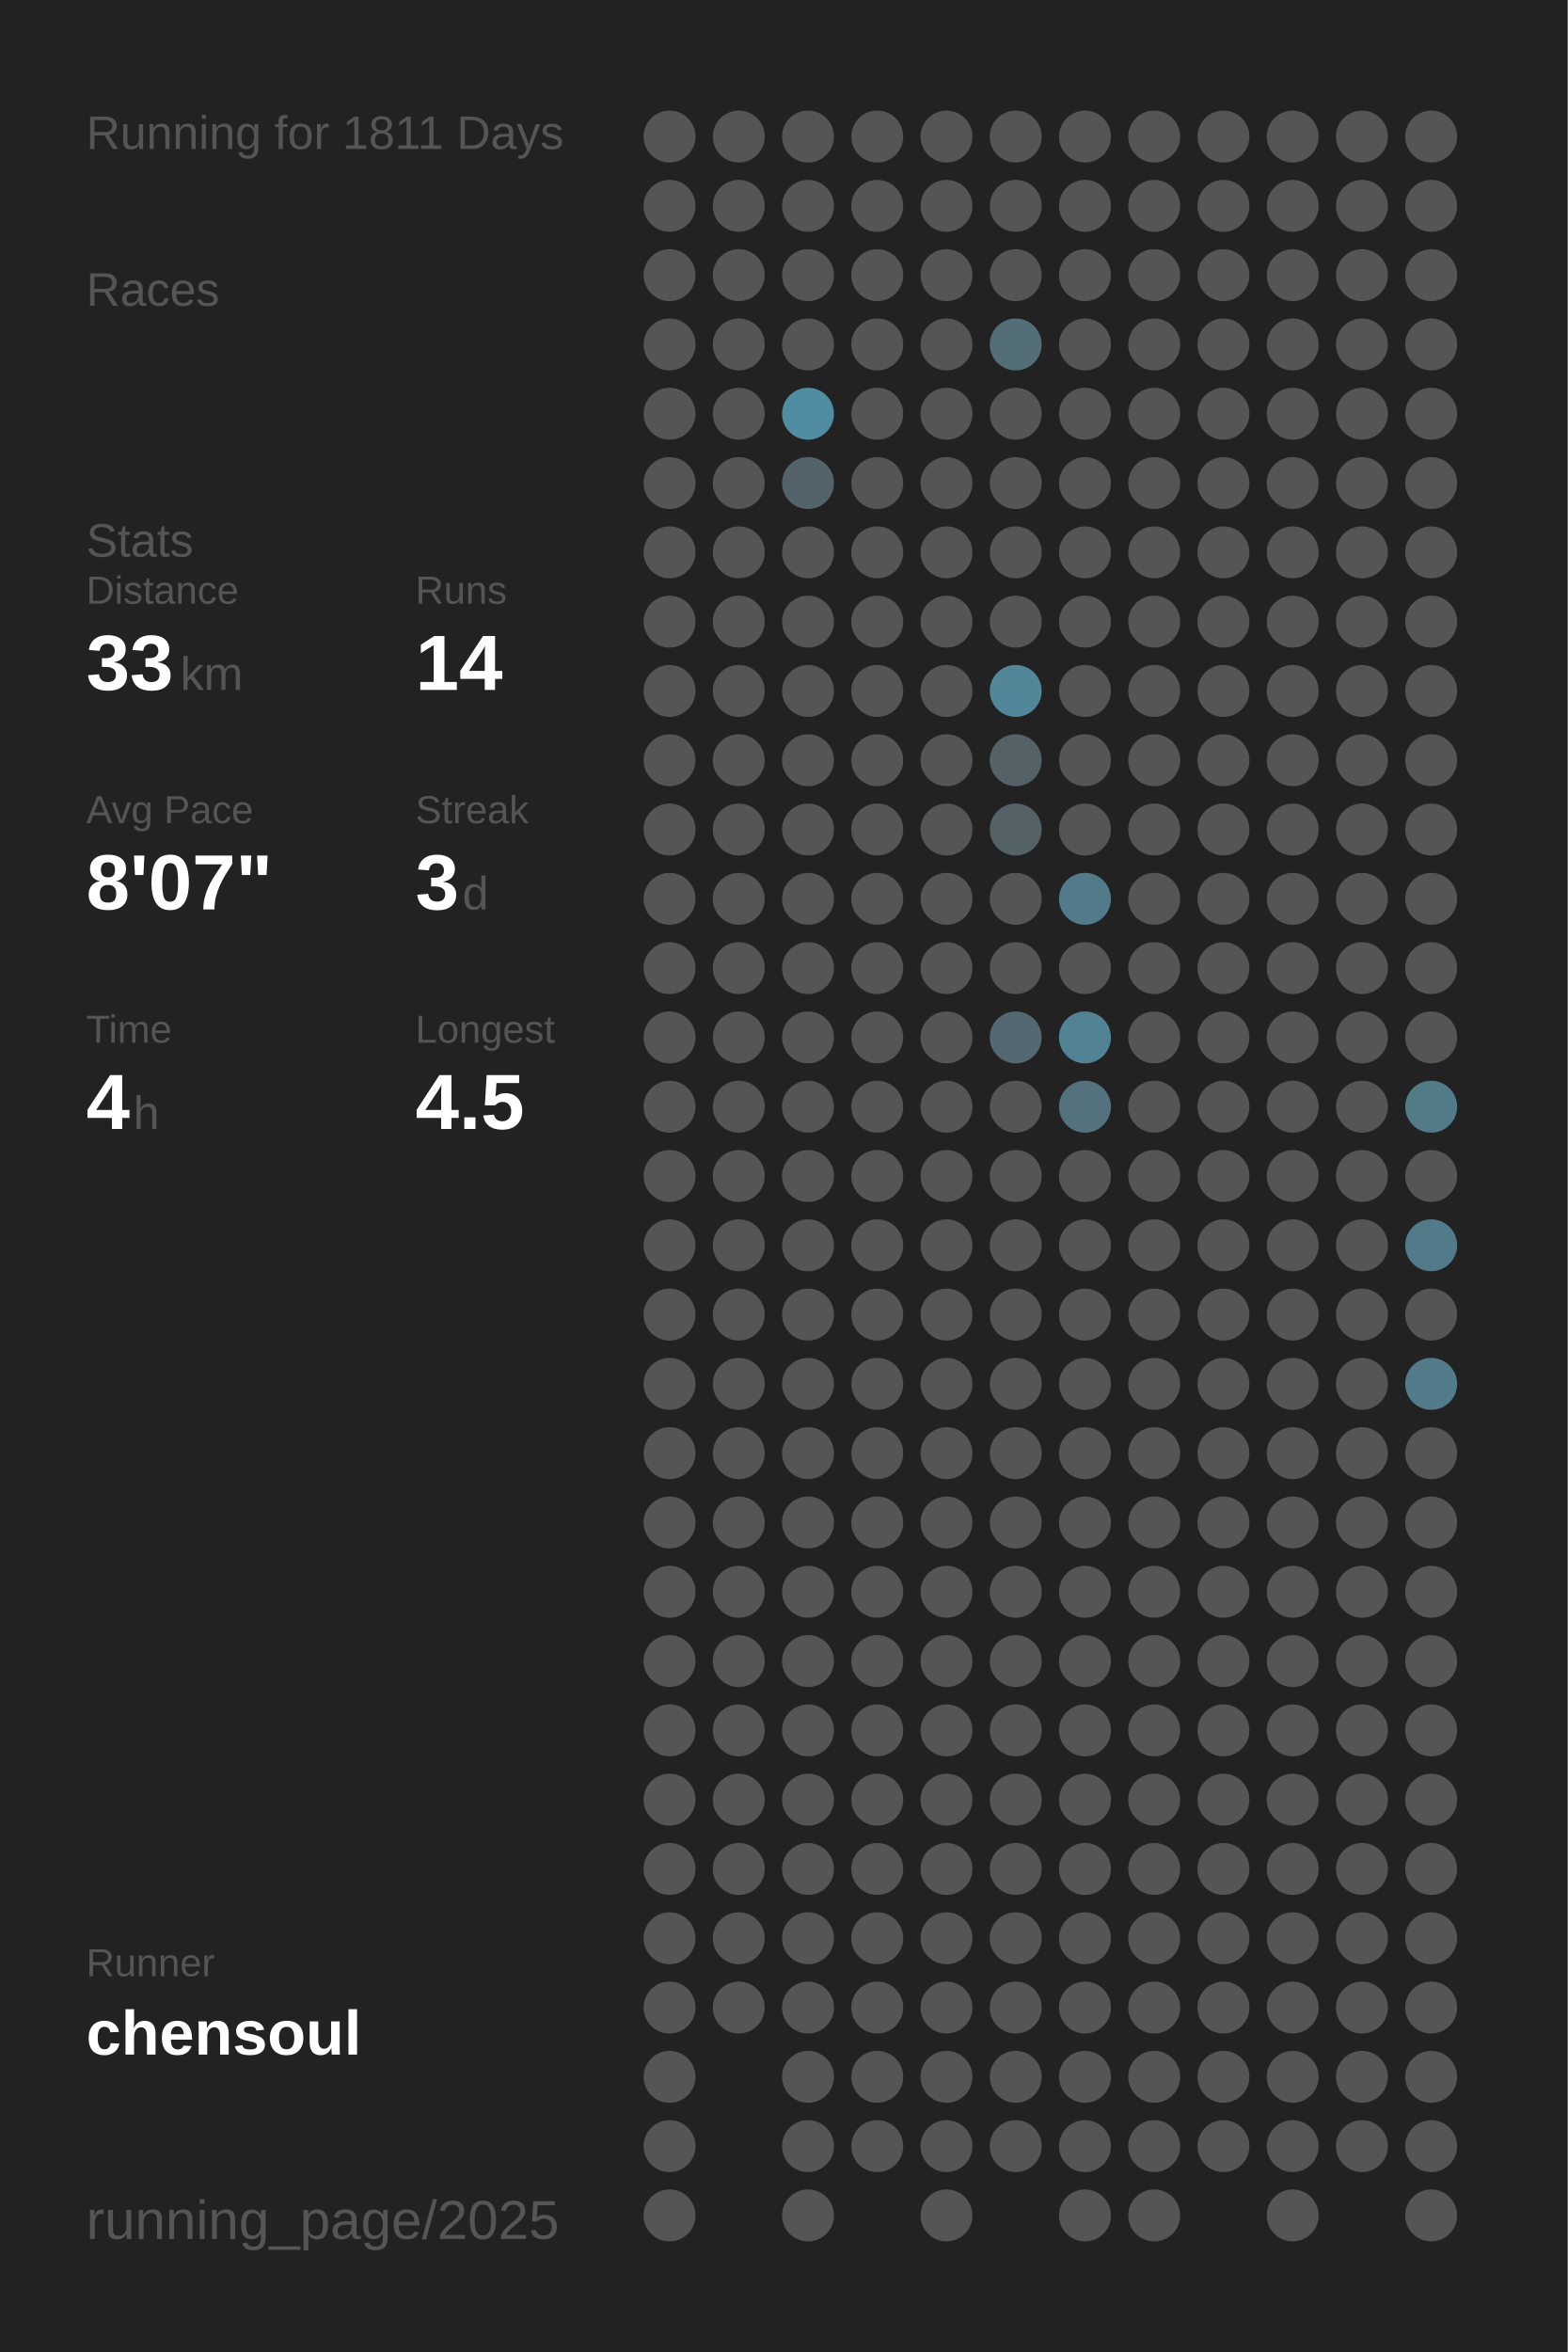
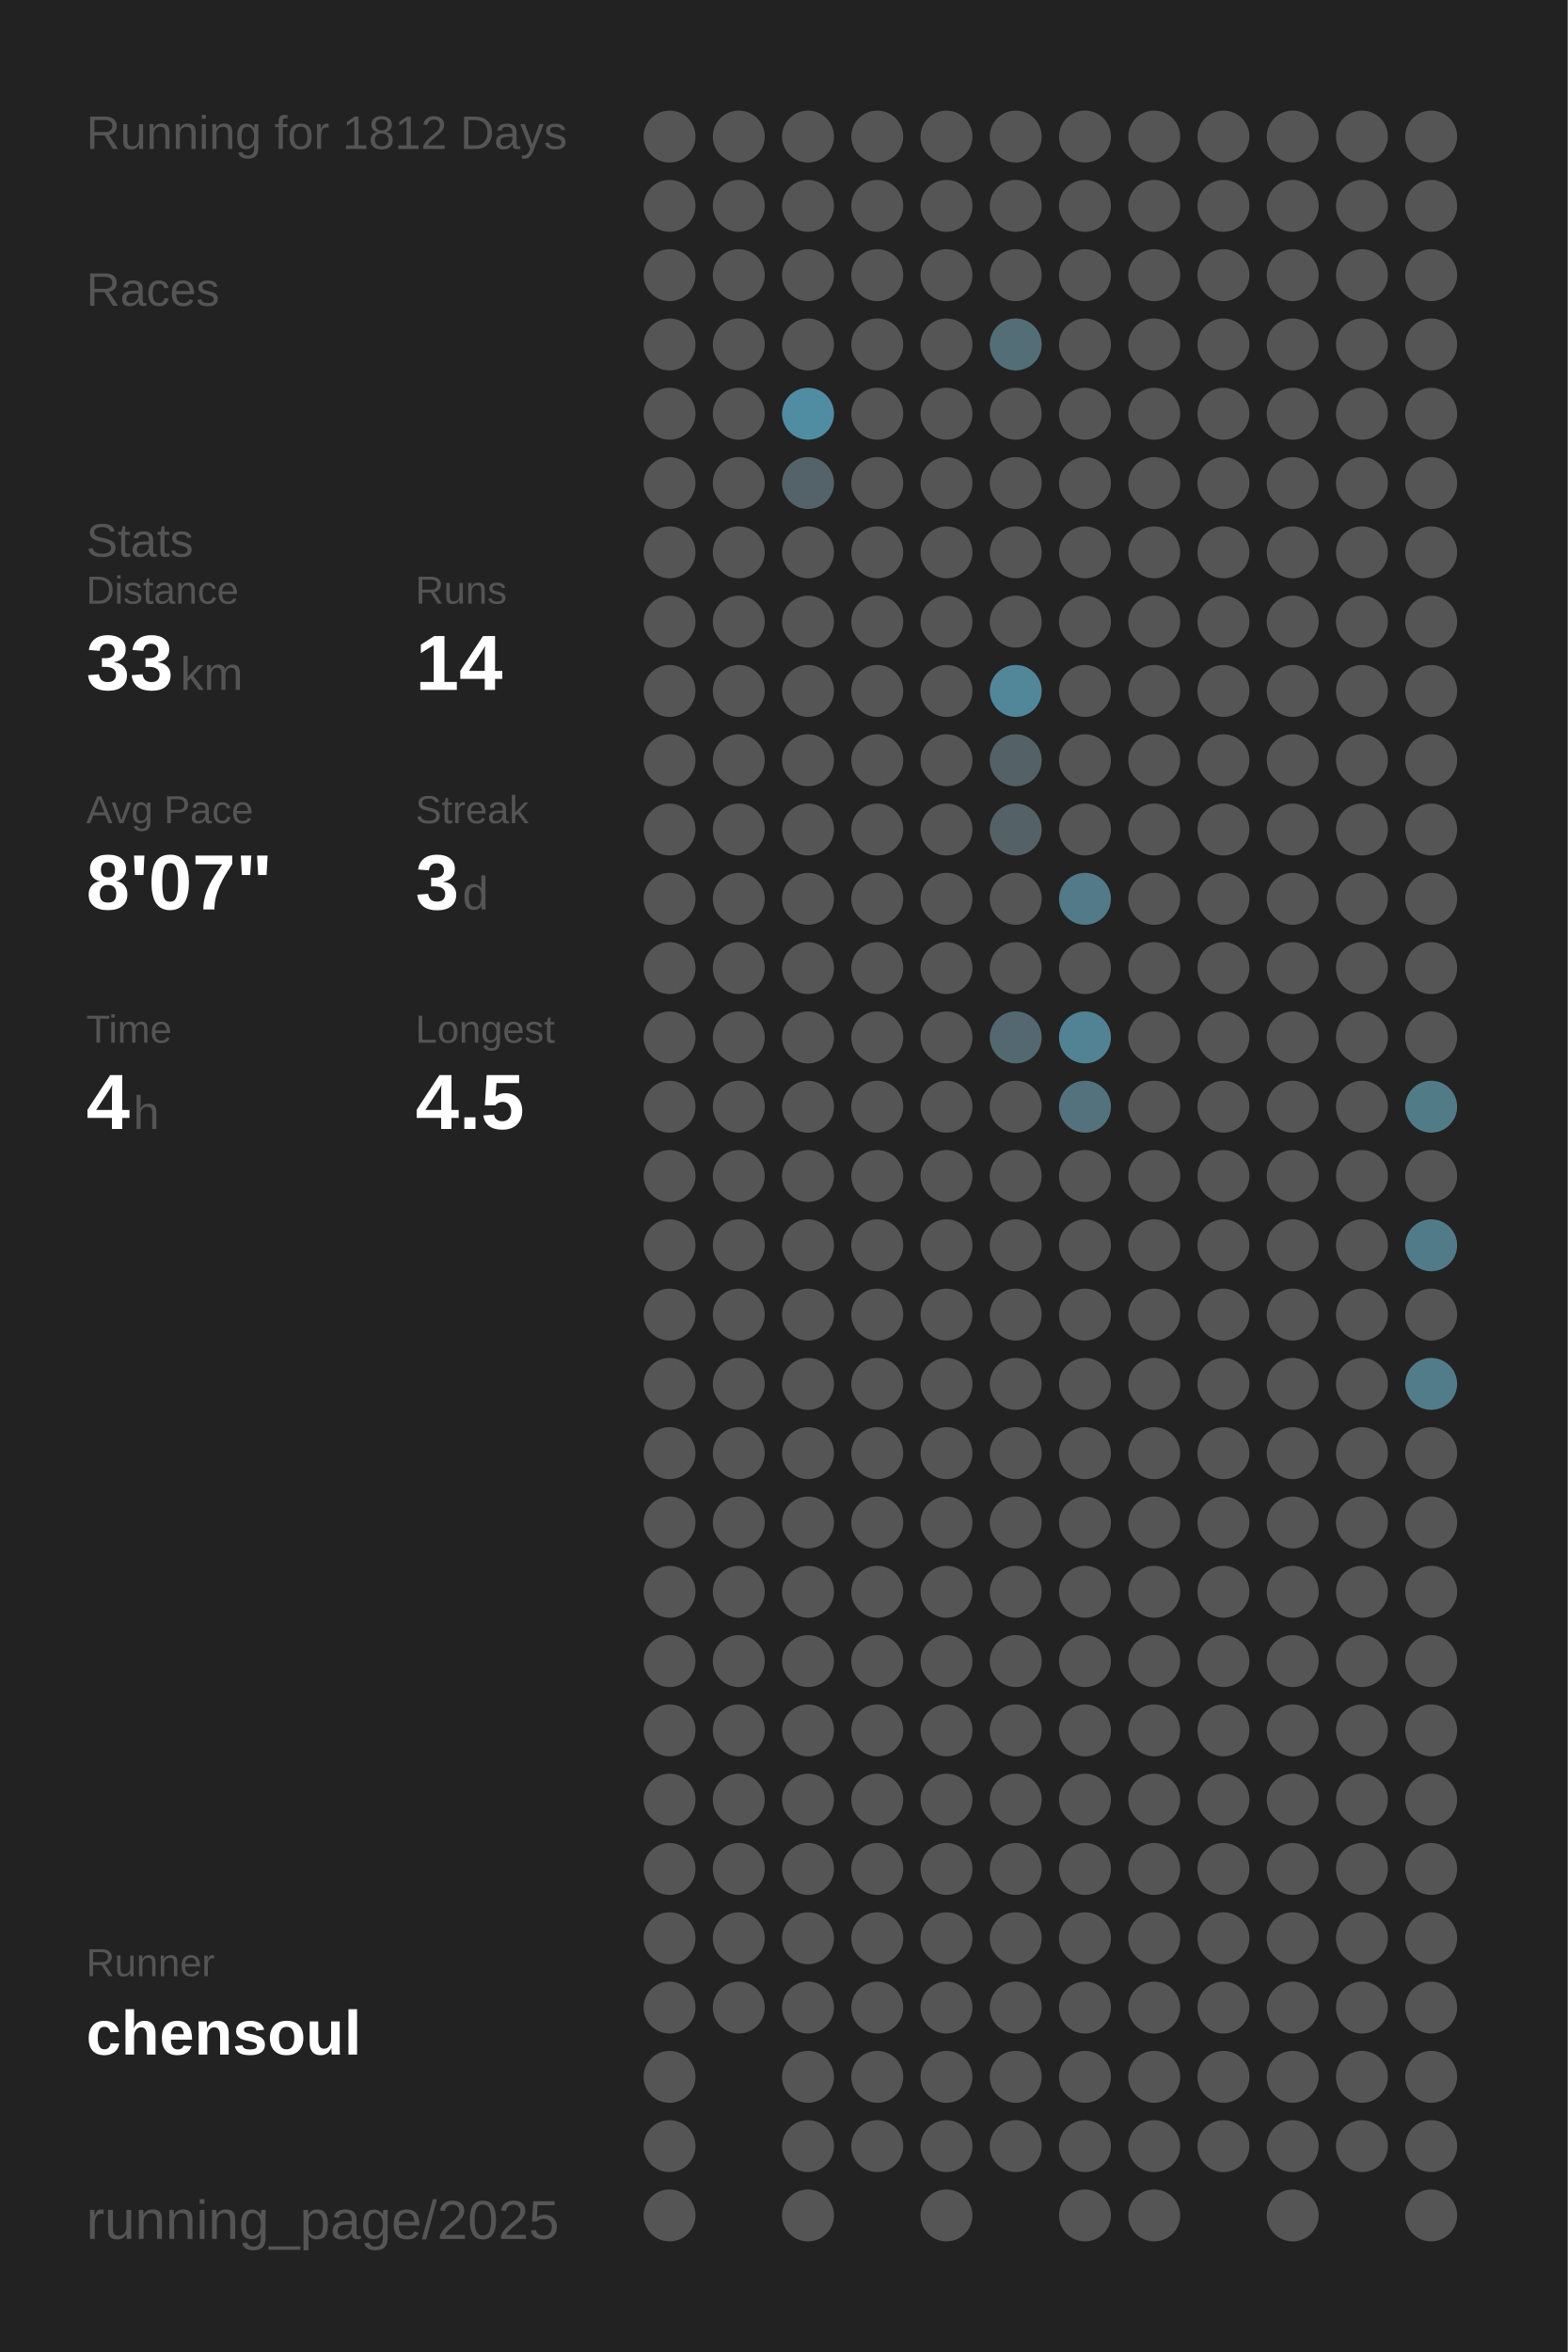
<svg xmlns="http://www.w3.org/2000/svg" baseProfile="full" height="300mm" version="1.1" viewBox="0,0,200,300" width="200mm">
  <defs />
  <rect fill="#222222" height="300" width="200" x="0" y="0" />
-   <text fill="#555555" style="font-size:6px; font-family:Arial;" x="11" y="19">Running for 1811 Days</text>
+   <text fill="#555555" style="font-size:6px; font-family:Arial;" x="11" y="19">Running for 1812 Days</text>
  <text fill="#555555" style="font-size:6px; font-family:Arial;" x="11" y="39">Races</text>
  <text fill="#555555" style="font-size:6px; font-family:Arial;" x="11" y="71">Stats</text>
  <text fill="#555555" style="font-size:5px; font-family:Arial;" x="11" y="77">Distance</text>
  <text fill="#FFFFFF" style="font-size:10px; font-family:Arial; font-weight:bold;" x="11" y="88">33</text>
  <text fill="#555555" style="font-size:6px; font-family:Arial;" x="23" y="88">km</text>
  <text fill="#555555" style="font-size:5px; font-family:Arial;" x="53" y="77">Runs</text>
  <text fill="#FFFFFF" style="font-size:10px; font-family:Arial; font-weight:bold;" x="53" y="88">14</text>
  <text fill="#555555" style="font-size:5px; font-family:Arial;" x="11" y="105">Avg Pace</text>
  <text fill="#FFFFFF" style="font-size:10px; font-family:Arial; font-weight:bold;" x="11" y="116">8'07"</text>
  <text fill="#555555" style="font-size:5px; font-family:Arial;" x="53" y="105">Streak</text>
  <text fill="#FFFFFF" style="font-size:10px; font-family:Arial; font-weight:bold;" x="53" y="116">3</text>
  <text fill="#555555" style="font-size:6px; font-family:Arial;" x="59" y="116">d</text>
  <text fill="#555555" style="font-size:5px; font-family:Arial;" x="11" y="133">Time</text>
  <text fill="#FFFFFF" style="font-size:10px; font-family:Arial; font-weight:bold;" x="11" y="144">4</text>
  <text fill="#555555" style="font-size:6px; font-family:Arial;" x="17" y="144">h</text>
  <text fill="#555555" style="font-size:5px; font-family:Arial;" x="53" y="133">Longest</text>
  <text fill="#FFFFFF" style="font-size:10px; font-family:Arial; font-weight:bold;" x="53" y="144">4.5</text>
  <text fill="#555555" style="font-size:5px; font-family:Arial;" x="11" y="252.065">Runner</text>
  <text fill="#FFFFFF" style="font-size:8px; font-family:Arial; font-weight:bold;" x="11" y="262.065">chensoul</text>
  <text fill="#555555" style="font-size:7px; font-family:Arial;" x="11" y="285.581">running_page/2025</text>
  <circle cx="85.417" cy="17.419" fill="#555555" r="3.312" />
  <circle cx="85.417" cy="26.258" fill="#555555" r="3.312" />
  <circle cx="85.417" cy="35.097" fill="#555555" r="3.312" />
  <circle cx="85.417" cy="43.935" fill="#555555" r="3.312" />
  <circle cx="85.417" cy="52.774" fill="#555555" r="3.312" />
  <circle cx="85.417" cy="61.613" fill="#555555" r="3.312" />
  <circle cx="85.417" cy="70.452" fill="#555555" r="3.312" />
  <circle cx="85.417" cy="79.29" fill="#555555" r="3.312" />
  <circle cx="85.417" cy="88.129" fill="#555555" r="3.312" />
  <circle cx="85.417" cy="96.968" fill="#555555" r="3.312" />
  <circle cx="85.417" cy="105.806" fill="#555555" r="3.312" />
  <circle cx="85.417" cy="114.645" fill="#555555" r="3.312" />
  <circle cx="85.417" cy="123.484" fill="#555555" r="3.312" />
  <circle cx="85.417" cy="132.323" fill="#555555" r="3.312" />
  <circle cx="85.417" cy="141.161" fill="#555555" r="3.312" />
  <circle cx="85.417" cy="150" fill="#555555" r="3.312" />
  <circle cx="85.417" cy="158.839" fill="#555555" r="3.312" />
  <circle cx="85.417" cy="167.677" fill="#555555" r="3.312" />
  <circle cx="85.417" cy="176.516" fill="#555555" r="3.312" />
  <circle cx="85.417" cy="185.355" fill="#555555" r="3.312" />
  <circle cx="85.417" cy="194.194" fill="#555555" r="3.312" />
  <circle cx="85.417" cy="203.032" fill="#555555" r="3.312" />
  <circle cx="85.417" cy="211.871" fill="#555555" r="3.312" />
  <circle cx="85.417" cy="220.71" fill="#555555" r="3.312" />
  <circle cx="85.417" cy="229.548" fill="#555555" r="3.312" />
  <circle cx="85.417" cy="238.387" fill="#555555" r="3.312" />
  <circle cx="85.417" cy="247.226" fill="#555555" r="3.312" />
  <circle cx="85.417" cy="256.065" fill="#555555" r="3.312" />
  <circle cx="85.417" cy="264.903" fill="#555555" r="3.312" />
  <circle cx="85.417" cy="273.742" fill="#555555" r="3.312" />
  <circle cx="85.417" cy="282.581" fill="#555555" r="3.312" />
  <circle cx="94.25" cy="17.419" fill="#555555" r="3.312" />
  <circle cx="94.25" cy="26.258" fill="#555555" r="3.312" />
  <circle cx="94.25" cy="35.097" fill="#555555" r="3.312" />
  <circle cx="94.25" cy="43.935" fill="#555555" r="3.312" />
  <circle cx="94.25" cy="52.774" fill="#555555" r="3.312" />
  <circle cx="94.25" cy="61.613" fill="#555555" r="3.312" />
  <circle cx="94.25" cy="70.452" fill="#555555" r="3.312" />
  <circle cx="94.25" cy="79.29" fill="#555555" r="3.312" />
  <circle cx="94.25" cy="88.129" fill="#555555" r="3.312" />
  <circle cx="94.25" cy="96.968" fill="#555555" r="3.312" />
  <circle cx="94.25" cy="105.806" fill="#555555" r="3.312" />
  <circle cx="94.25" cy="114.645" fill="#555555" r="3.312" />
  <circle cx="94.25" cy="123.484" fill="#555555" r="3.312" />
  <circle cx="94.25" cy="132.323" fill="#555555" r="3.312" />
  <circle cx="94.25" cy="141.161" fill="#555555" r="3.312" />
  <circle cx="94.25" cy="150" fill="#555555" r="3.312" />
  <circle cx="94.25" cy="158.839" fill="#555555" r="3.312" />
  <circle cx="94.25" cy="167.677" fill="#555555" r="3.312" />
  <circle cx="94.25" cy="176.516" fill="#555555" r="3.312" />
  <circle cx="94.25" cy="185.355" fill="#555555" r="3.312" />
  <circle cx="94.25" cy="194.194" fill="#555555" r="3.312" />
  <circle cx="94.25" cy="203.032" fill="#555555" r="3.312" />
  <circle cx="94.25" cy="211.871" fill="#555555" r="3.312" />
  <circle cx="94.25" cy="220.71" fill="#555555" r="3.312" />
  <circle cx="94.25" cy="229.548" fill="#555555" r="3.312" />
  <circle cx="94.25" cy="238.387" fill="#555555" r="3.312" />
  <circle cx="94.25" cy="247.226" fill="#555555" r="3.312" />
  <circle cx="94.25" cy="256.065" fill="#555555" r="3.312" />
  <circle cx="103.083" cy="17.419" fill="#555555" r="3.312" />
  <circle cx="103.083" cy="26.258" fill="#555555" r="3.312" />
  <circle cx="103.083" cy="35.097" fill="#555555" r="3.312" />
  <circle cx="103.083" cy="43.935" fill="#555555" r="3.312" />
  <circle cx="103.083" cy="52.774" fill="#518da2" r="3.312" />
  <circle cx="103.083" cy="61.613" fill="#546369" r="3.312" />
  <circle cx="103.083" cy="70.452" fill="#555555" r="3.312" />
  <circle cx="103.083" cy="79.29" fill="#555555" r="3.312" />
  <circle cx="103.083" cy="88.129" fill="#555555" r="3.312" />
  <circle cx="103.083" cy="96.968" fill="#555555" r="3.312" />
  <circle cx="103.083" cy="105.806" fill="#555555" r="3.312" />
  <circle cx="103.083" cy="114.645" fill="#555555" r="3.312" />
  <circle cx="103.083" cy="123.484" fill="#555555" r="3.312" />
  <circle cx="103.083" cy="132.323" fill="#555555" r="3.312" />
  <circle cx="103.083" cy="141.161" fill="#555555" r="3.312" />
  <circle cx="103.083" cy="150" fill="#555555" r="3.312" />
  <circle cx="103.083" cy="158.839" fill="#555555" r="3.312" />
  <circle cx="103.083" cy="167.677" fill="#555555" r="3.312" />
  <circle cx="103.083" cy="176.516" fill="#555555" r="3.312" />
  <circle cx="103.083" cy="185.355" fill="#555555" r="3.312" />
  <circle cx="103.083" cy="194.194" fill="#555555" r="3.312" />
  <circle cx="103.083" cy="203.032" fill="#555555" r="3.312" />
  <circle cx="103.083" cy="211.871" fill="#555555" r="3.312" />
  <circle cx="103.083" cy="220.71" fill="#555555" r="3.312" />
  <circle cx="103.083" cy="229.548" fill="#555555" r="3.312" />
  <circle cx="103.083" cy="238.387" fill="#555555" r="3.312" />
  <circle cx="103.083" cy="247.226" fill="#555555" r="3.312" />
  <circle cx="103.083" cy="256.065" fill="#555555" r="3.312" />
  <circle cx="103.083" cy="264.903" fill="#555555" r="3.312" />
  <circle cx="103.083" cy="273.742" fill="#555555" r="3.312" />
  <circle cx="103.083" cy="282.581" fill="#555555" r="3.312" />
  <circle cx="111.917" cy="17.419" fill="#555555" r="3.312" />
  <circle cx="111.917" cy="26.258" fill="#555555" r="3.312" />
  <circle cx="111.917" cy="35.097" fill="#555555" r="3.312" />
  <circle cx="111.917" cy="43.935" fill="#555555" r="3.312" />
  <circle cx="111.917" cy="52.774" fill="#555555" r="3.312" />
  <circle cx="111.917" cy="61.613" fill="#555555" r="3.312" />
  <circle cx="111.917" cy="70.452" fill="#555555" r="3.312" />
  <circle cx="111.917" cy="79.29" fill="#555555" r="3.312" />
  <circle cx="111.917" cy="88.129" fill="#555555" r="3.312" />
  <circle cx="111.917" cy="96.968" fill="#555555" r="3.312" />
  <circle cx="111.917" cy="105.806" fill="#555555" r="3.312" />
  <circle cx="111.917" cy="114.645" fill="#555555" r="3.312" />
  <circle cx="111.917" cy="123.484" fill="#555555" r="3.312" />
  <circle cx="111.917" cy="132.323" fill="#555555" r="3.312" />
  <circle cx="111.917" cy="141.161" fill="#555555" r="3.312" />
  <circle cx="111.917" cy="150" fill="#555555" r="3.312" />
  <circle cx="111.917" cy="158.839" fill="#555555" r="3.312" />
  <circle cx="111.917" cy="167.677" fill="#555555" r="3.312" />
  <circle cx="111.917" cy="176.516" fill="#555555" r="3.312" />
  <circle cx="111.917" cy="185.355" fill="#555555" r="3.312" />
  <circle cx="111.917" cy="194.194" fill="#555555" r="3.312" />
  <circle cx="111.917" cy="203.032" fill="#555555" r="3.312" />
  <circle cx="111.917" cy="211.871" fill="#555555" r="3.312" />
  <circle cx="111.917" cy="220.71" fill="#555555" r="3.312" />
  <circle cx="111.917" cy="229.548" fill="#555555" r="3.312" />
  <circle cx="111.917" cy="238.387" fill="#555555" r="3.312" />
  <circle cx="111.917" cy="247.226" fill="#555555" r="3.312" />
  <circle cx="111.917" cy="256.065" fill="#555555" r="3.312" />
  <circle cx="111.917" cy="264.903" fill="#555555" r="3.312" />
  <circle cx="111.917" cy="273.742" fill="#555555" r="3.312" />
  <circle cx="120.75" cy="17.419" fill="#555555" r="3.312" />
  <circle cx="120.75" cy="26.258" fill="#555555" r="3.312" />
  <circle cx="120.75" cy="35.097" fill="#555555" r="3.312" />
  <circle cx="120.75" cy="43.935" fill="#555555" r="3.312" />
  <circle cx="120.75" cy="52.774" fill="#555555" r="3.312" />
  <circle cx="120.75" cy="61.613" fill="#555555" r="3.312" />
  <circle cx="120.75" cy="70.452" fill="#555555" r="3.312" />
  <circle cx="120.75" cy="79.29" fill="#555555" r="3.312" />
  <circle cx="120.75" cy="88.129" fill="#555555" r="3.312" />
  <circle cx="120.75" cy="96.968" fill="#555555" r="3.312" />
  <circle cx="120.75" cy="105.806" fill="#555555" r="3.312" />
  <circle cx="120.75" cy="114.645" fill="#555555" r="3.312" />
  <circle cx="120.75" cy="123.484" fill="#555555" r="3.312" />
  <circle cx="120.75" cy="132.323" fill="#555555" r="3.312" />
  <circle cx="120.75" cy="141.161" fill="#555555" r="3.312" />
  <circle cx="120.75" cy="150" fill="#555555" r="3.312" />
  <circle cx="120.75" cy="158.839" fill="#555555" r="3.312" />
  <circle cx="120.75" cy="167.677" fill="#555555" r="3.312" />
  <circle cx="120.75" cy="176.516" fill="#555555" r="3.312" />
  <circle cx="120.75" cy="185.355" fill="#555555" r="3.312" />
  <circle cx="120.75" cy="194.194" fill="#555555" r="3.312" />
  <circle cx="120.75" cy="203.032" fill="#555555" r="3.312" />
  <circle cx="120.75" cy="211.871" fill="#555555" r="3.312" />
  <circle cx="120.75" cy="220.71" fill="#555555" r="3.312" />
  <circle cx="120.75" cy="229.548" fill="#555555" r="3.312" />
  <circle cx="120.75" cy="238.387" fill="#555555" r="3.312" />
  <circle cx="120.75" cy="247.226" fill="#555555" r="3.312" />
  <circle cx="120.75" cy="256.065" fill="#555555" r="3.312" />
  <circle cx="120.75" cy="264.903" fill="#555555" r="3.312" />
  <circle cx="120.75" cy="273.742" fill="#555555" r="3.312" />
  <circle cx="120.75" cy="282.581" fill="#555555" r="3.312" />
  <circle cx="129.583" cy="17.419" fill="#555555" r="3.312" />
  <circle cx="129.583" cy="26.258" fill="#555555" r="3.312" />
  <circle cx="129.583" cy="35.097" fill="#555555" r="3.312" />
  <circle cx="129.583" cy="43.935" fill="#536e77" r="3.312" />
  <circle cx="129.583" cy="52.774" fill="#555555" r="3.312" />
  <circle cx="129.583" cy="61.613" fill="#555555" r="3.312" />
  <circle cx="129.583" cy="70.452" fill="#555555" r="3.312" />
  <circle cx="129.583" cy="79.29" fill="#555555" r="3.312" />
  <circle cx="129.583" cy="88.129" fill="#518799" r="3.312" />
  <circle cx="129.583" cy="96.968" fill="#546166" r="3.312" />
  <circle cx="129.583" cy="105.806" fill="#546166" r="3.312" />
  <circle cx="129.583" cy="114.645" fill="#555555" r="3.312" />
  <circle cx="129.583" cy="123.484" fill="#555555" r="3.312" />
  <circle cx="129.583" cy="132.323" fill="#536870" r="3.312" />
  <circle cx="129.583" cy="141.161" fill="#555555" r="3.312" />
  <circle cx="129.583" cy="150" fill="#555555" r="3.312" />
  <circle cx="129.583" cy="158.839" fill="#555555" r="3.312" />
  <circle cx="129.583" cy="167.677" fill="#555555" r="3.312" />
  <circle cx="129.583" cy="176.516" fill="#555555" r="3.312" />
  <circle cx="129.583" cy="185.355" fill="#555555" r="3.312" />
  <circle cx="129.583" cy="194.194" fill="#555555" r="3.312" />
  <circle cx="129.583" cy="203.032" fill="#555555" r="3.312" />
  <circle cx="129.583" cy="211.871" fill="#555555" r="3.312" />
  <circle cx="129.583" cy="220.71" fill="#555555" r="3.312" />
  <circle cx="129.583" cy="229.548" fill="#555555" r="3.312" />
  <circle cx="129.583" cy="238.387" fill="#555555" r="3.312" />
  <circle cx="129.583" cy="247.226" fill="#555555" r="3.312" />
  <circle cx="129.583" cy="256.065" fill="#555555" r="3.312" />
  <circle cx="129.583" cy="264.903" fill="#555555" r="3.312" />
  <circle cx="129.583" cy="273.742" fill="#555555" r="3.312" />
  <circle cx="138.417" cy="17.419" fill="#555555" r="3.312" />
  <circle cx="138.417" cy="26.258" fill="#555555" r="3.312" />
  <circle cx="138.417" cy="35.097" fill="#555555" r="3.312" />
  <circle cx="138.417" cy="43.935" fill="#555555" r="3.312" />
  <circle cx="138.417" cy="52.774" fill="#555555" r="3.312" />
  <circle cx="138.417" cy="61.613" fill="#555555" r="3.312" />
  <circle cx="138.417" cy="70.452" fill="#555555" r="3.312" />
  <circle cx="138.417" cy="79.29" fill="#555555" r="3.312" />
  <circle cx="138.417" cy="88.129" fill="#555555" r="3.312" />
  <circle cx="138.417" cy="96.968" fill="#555555" r="3.312" />
  <circle cx="138.417" cy="105.806" fill="#555555" r="3.312" />
  <circle cx="138.417" cy="114.645" fill="#527a88" r="3.312" />
  <circle cx="138.417" cy="123.484" fill="#555555" r="3.312" />
  <circle cx="138.417" cy="132.323" fill="#528394" r="3.312" />
  <circle cx="138.417" cy="141.161" fill="#53727d" r="3.312" />
  <circle cx="138.417" cy="150" fill="#555555" r="3.312" />
  <circle cx="138.417" cy="158.839" fill="#555555" r="3.312" />
  <circle cx="138.417" cy="167.677" fill="#555555" r="3.312" />
  <circle cx="138.417" cy="176.516" fill="#555555" r="3.312" />
  <circle cx="138.417" cy="185.355" fill="#555555" r="3.312" />
  <circle cx="138.417" cy="194.194" fill="#555555" r="3.312" />
  <circle cx="138.417" cy="203.032" fill="#555555" r="3.312" />
  <circle cx="138.417" cy="211.871" fill="#555555" r="3.312" />
  <circle cx="138.417" cy="220.71" fill="#555555" r="3.312" />
  <circle cx="138.417" cy="229.548" fill="#555555" r="3.312" />
  <circle cx="138.417" cy="238.387" fill="#555555" r="3.312" />
  <circle cx="138.417" cy="247.226" fill="#555555" r="3.312" />
  <circle cx="138.417" cy="256.065" fill="#555555" r="3.312" />
  <circle cx="138.417" cy="264.903" fill="#555555" r="3.312" />
  <circle cx="138.417" cy="273.742" fill="#555555" r="3.312" />
  <circle cx="138.417" cy="282.581" fill="#555555" r="3.312" />
  <circle cx="147.25" cy="17.419" fill="#555555" r="3.312" />
  <circle cx="147.25" cy="26.258" fill="#555555" r="3.312" />
  <circle cx="147.25" cy="35.097" fill="#555555" r="3.312" />
  <circle cx="147.25" cy="43.935" fill="#555555" r="3.312" />
  <circle cx="147.25" cy="52.774" fill="#555555" r="3.312" />
  <circle cx="147.25" cy="61.613" fill="#555555" r="3.312" />
  <circle cx="147.25" cy="70.452" fill="#555555" r="3.312" />
  <circle cx="147.25" cy="79.29" fill="#555555" r="3.312" />
  <circle cx="147.25" cy="88.129" fill="#555555" r="3.312" />
  <circle cx="147.25" cy="96.968" fill="#555555" r="3.312" />
  <circle cx="147.25" cy="105.806" fill="#555555" r="3.312" />
  <circle cx="147.25" cy="114.645" fill="#555555" r="3.312" />
  <circle cx="147.25" cy="123.484" fill="#555555" r="3.312" />
  <circle cx="147.25" cy="132.323" fill="#555555" r="3.312" />
  <circle cx="147.25" cy="141.161" fill="#555555" r="3.312" />
  <circle cx="147.25" cy="150" fill="#555555" r="3.312" />
  <circle cx="147.25" cy="158.839" fill="#555555" r="3.312" />
  <circle cx="147.25" cy="167.677" fill="#555555" r="3.312" />
  <circle cx="147.25" cy="176.516" fill="#555555" r="3.312" />
  <circle cx="147.25" cy="185.355" fill="#555555" r="3.312" />
  <circle cx="147.25" cy="194.194" fill="#555555" r="3.312" />
  <circle cx="147.25" cy="203.032" fill="#555555" r="3.312" />
  <circle cx="147.25" cy="211.871" fill="#555555" r="3.312" />
  <circle cx="147.25" cy="220.71" fill="#555555" r="3.312" />
  <circle cx="147.25" cy="229.548" fill="#555555" r="3.312" />
  <circle cx="147.25" cy="238.387" fill="#555555" r="3.312" />
  <circle cx="147.25" cy="247.226" fill="#555555" r="3.312" />
  <circle cx="147.25" cy="256.065" fill="#555555" r="3.312" />
  <circle cx="147.25" cy="264.903" fill="#555555" r="3.312" />
  <circle cx="147.25" cy="273.742" fill="#555555" r="3.312" />
  <circle cx="147.25" cy="282.581" fill="#555555" r="3.312" />
  <circle cx="156.083" cy="17.419" fill="#555555" r="3.312" />
  <circle cx="156.083" cy="26.258" fill="#555555" r="3.312" />
  <circle cx="156.083" cy="35.097" fill="#555555" r="3.312" />
  <circle cx="156.083" cy="43.935" fill="#555555" r="3.312" />
  <circle cx="156.083" cy="52.774" fill="#555555" r="3.312" />
  <circle cx="156.083" cy="61.613" fill="#555555" r="3.312" />
  <circle cx="156.083" cy="70.452" fill="#555555" r="3.312" />
  <circle cx="156.083" cy="79.29" fill="#555555" r="3.312" />
  <circle cx="156.083" cy="88.129" fill="#555555" r="3.312" />
  <circle cx="156.083" cy="96.968" fill="#555555" r="3.312" />
  <circle cx="156.083" cy="105.806" fill="#555555" r="3.312" />
  <circle cx="156.083" cy="114.645" fill="#555555" r="3.312" />
  <circle cx="156.083" cy="123.484" fill="#555555" r="3.312" />
  <circle cx="156.083" cy="132.323" fill="#555555" r="3.312" />
  <circle cx="156.083" cy="141.161" fill="#555555" r="3.312" />
  <circle cx="156.083" cy="150" fill="#555555" r="3.312" />
  <circle cx="156.083" cy="158.839" fill="#555555" r="3.312" />
  <circle cx="156.083" cy="167.677" fill="#555555" r="3.312" />
  <circle cx="156.083" cy="176.516" fill="#555555" r="3.312" />
  <circle cx="156.083" cy="185.355" fill="#555555" r="3.312" />
  <circle cx="156.083" cy="194.194" fill="#555555" r="3.312" />
  <circle cx="156.083" cy="203.032" fill="#555555" r="3.312" />
  <circle cx="156.083" cy="211.871" fill="#555555" r="3.312" />
  <circle cx="156.083" cy="220.71" fill="#555555" r="3.312" />
  <circle cx="156.083" cy="229.548" fill="#555555" r="3.312" />
  <circle cx="156.083" cy="238.387" fill="#555555" r="3.312" />
  <circle cx="156.083" cy="247.226" fill="#555555" r="3.312" />
  <circle cx="156.083" cy="256.065" fill="#555555" r="3.312" />
  <circle cx="156.083" cy="264.903" fill="#555555" r="3.312" />
  <circle cx="156.083" cy="273.742" fill="#555555" r="3.312" />
  <circle cx="164.917" cy="17.419" fill="#555555" r="3.312" />
  <circle cx="164.917" cy="26.258" fill="#555555" r="3.312" />
  <circle cx="164.917" cy="35.097" fill="#555555" r="3.312" />
  <circle cx="164.917" cy="43.935" fill="#555555" r="3.312" />
  <circle cx="164.917" cy="52.774" fill="#555555" r="3.312" />
  <circle cx="164.917" cy="61.613" fill="#555555" r="3.312" />
  <circle cx="164.917" cy="70.452" fill="#555555" r="3.312" />
  <circle cx="164.917" cy="79.29" fill="#555555" r="3.312" />
  <circle cx="164.917" cy="88.129" fill="#555555" r="3.312" />
  <circle cx="164.917" cy="96.968" fill="#555555" r="3.312" />
  <circle cx="164.917" cy="105.806" fill="#555555" r="3.312" />
  <circle cx="164.917" cy="114.645" fill="#555555" r="3.312" />
  <circle cx="164.917" cy="123.484" fill="#555555" r="3.312" />
  <circle cx="164.917" cy="132.323" fill="#555555" r="3.312" />
  <circle cx="164.917" cy="141.161" fill="#555555" r="3.312" />
  <circle cx="164.917" cy="150" fill="#555555" r="3.312" />
  <circle cx="164.917" cy="158.839" fill="#555555" r="3.312" />
  <circle cx="164.917" cy="167.677" fill="#555555" r="3.312" />
  <circle cx="164.917" cy="176.516" fill="#555555" r="3.312" />
  <circle cx="164.917" cy="185.355" fill="#555555" r="3.312" />
  <circle cx="164.917" cy="194.194" fill="#555555" r="3.312" />
  <circle cx="164.917" cy="203.032" fill="#555555" r="3.312" />
  <circle cx="164.917" cy="211.871" fill="#555555" r="3.312" />
  <circle cx="164.917" cy="220.71" fill="#555555" r="3.312" />
  <circle cx="164.917" cy="229.548" fill="#555555" r="3.312" />
  <circle cx="164.917" cy="238.387" fill="#555555" r="3.312" />
  <circle cx="164.917" cy="247.226" fill="#555555" r="3.312" />
  <circle cx="164.917" cy="256.065" fill="#555555" r="3.312" />
  <circle cx="164.917" cy="264.903" fill="#555555" r="3.312" />
  <circle cx="164.917" cy="273.742" fill="#555555" r="3.312" />
  <circle cx="164.917" cy="282.581" fill="#555555" r="3.312" />
  <circle cx="173.75" cy="17.419" fill="#555555" r="3.312" />
  <circle cx="173.75" cy="26.258" fill="#555555" r="3.312" />
  <circle cx="173.75" cy="35.097" fill="#555555" r="3.312" />
  <circle cx="173.75" cy="43.935" fill="#555555" r="3.312" />
  <circle cx="173.75" cy="52.774" fill="#555555" r="3.312" />
  <circle cx="173.75" cy="61.613" fill="#555555" r="3.312" />
  <circle cx="173.75" cy="70.452" fill="#555555" r="3.312" />
  <circle cx="173.75" cy="79.29" fill="#555555" r="3.312" />
  <circle cx="173.75" cy="88.129" fill="#555555" r="3.312" />
  <circle cx="173.75" cy="96.968" fill="#555555" r="3.312" />
  <circle cx="173.75" cy="105.806" fill="#555555" r="3.312" />
  <circle cx="173.75" cy="114.645" fill="#555555" r="3.312" />
  <circle cx="173.75" cy="123.484" fill="#555555" r="3.312" />
  <circle cx="173.75" cy="132.323" fill="#555555" r="3.312" />
  <circle cx="173.75" cy="141.161" fill="#555555" r="3.312" />
  <circle cx="173.75" cy="150" fill="#555555" r="3.312" />
  <circle cx="173.75" cy="158.839" fill="#555555" r="3.312" />
  <circle cx="173.75" cy="167.677" fill="#555555" r="3.312" />
  <circle cx="173.75" cy="176.516" fill="#555555" r="3.312" />
  <circle cx="173.75" cy="185.355" fill="#555555" r="3.312" />
  <circle cx="173.75" cy="194.194" fill="#555555" r="3.312" />
  <circle cx="173.75" cy="203.032" fill="#555555" r="3.312" />
  <circle cx="173.75" cy="211.871" fill="#555555" r="3.312" />
  <circle cx="173.75" cy="220.71" fill="#555555" r="3.312" />
  <circle cx="173.75" cy="229.548" fill="#555555" r="3.312" />
  <circle cx="173.75" cy="238.387" fill="#555555" r="3.312" />
  <circle cx="173.75" cy="247.226" fill="#555555" r="3.312" />
  <circle cx="173.75" cy="256.065" fill="#555555" r="3.312" />
  <circle cx="173.75" cy="264.903" fill="#555555" r="3.312" />
  <circle cx="173.75" cy="273.742" fill="#555555" r="3.312" />
  <circle cx="182.583" cy="17.419" fill="#555555" r="3.312" />
  <circle cx="182.583" cy="26.258" fill="#555555" r="3.312" />
  <circle cx="182.583" cy="35.097" fill="#555555" r="3.312" />
  <circle cx="182.583" cy="43.935" fill="#555555" r="3.312" />
  <circle cx="182.583" cy="52.774" fill="#555555" r="3.312" />
  <circle cx="182.583" cy="61.613" fill="#555555" r="3.312" />
  <circle cx="182.583" cy="70.452" fill="#555555" r="3.312" />
  <circle cx="182.583" cy="79.29" fill="#555555" r="3.312" />
  <circle cx="182.583" cy="88.129" fill="#555555" r="3.312" />
  <circle cx="182.583" cy="96.968" fill="#555555" r="3.312" />
  <circle cx="182.583" cy="105.806" fill="#555555" r="3.312" />
  <circle cx="182.583" cy="114.645" fill="#555555" r="3.312" />
  <circle cx="182.583" cy="123.484" fill="#555555" r="3.312" />
  <circle cx="182.583" cy="132.323" fill="#555555" r="3.312" />
  <circle cx="182.583" cy="141.161" fill="#527b88" r="3.312" />
  <circle cx="182.583" cy="150" fill="#555555" r="3.312" />
  <circle cx="182.583" cy="158.839" fill="#527b89" r="3.312" />
  <circle cx="182.583" cy="167.677" fill="#555555" r="3.312" />
  <circle cx="182.583" cy="176.516" fill="#527c8a" r="3.312" />
  <circle cx="182.583" cy="185.355" fill="#555555" r="3.312" />
  <circle cx="182.583" cy="194.194" fill="#555555" r="3.312" />
  <circle cx="182.583" cy="203.032" fill="#555555" r="3.312" />
  <circle cx="182.583" cy="211.871" fill="#555555" r="3.312" />
  <circle cx="182.583" cy="220.71" fill="#555555" r="3.312" />
  <circle cx="182.583" cy="229.548" fill="#555555" r="3.312" />
  <circle cx="182.583" cy="238.387" fill="#555555" r="3.312" />
  <circle cx="182.583" cy="247.226" fill="#555555" r="3.312" />
  <circle cx="182.583" cy="256.065" fill="#555555" r="3.312" />
  <circle cx="182.583" cy="264.903" fill="#555555" r="3.312" />
  <circle cx="182.583" cy="273.742" fill="#555555" r="3.312" />
  <circle cx="182.583" cy="282.581" fill="#555555" r="3.312" />
</svg>
